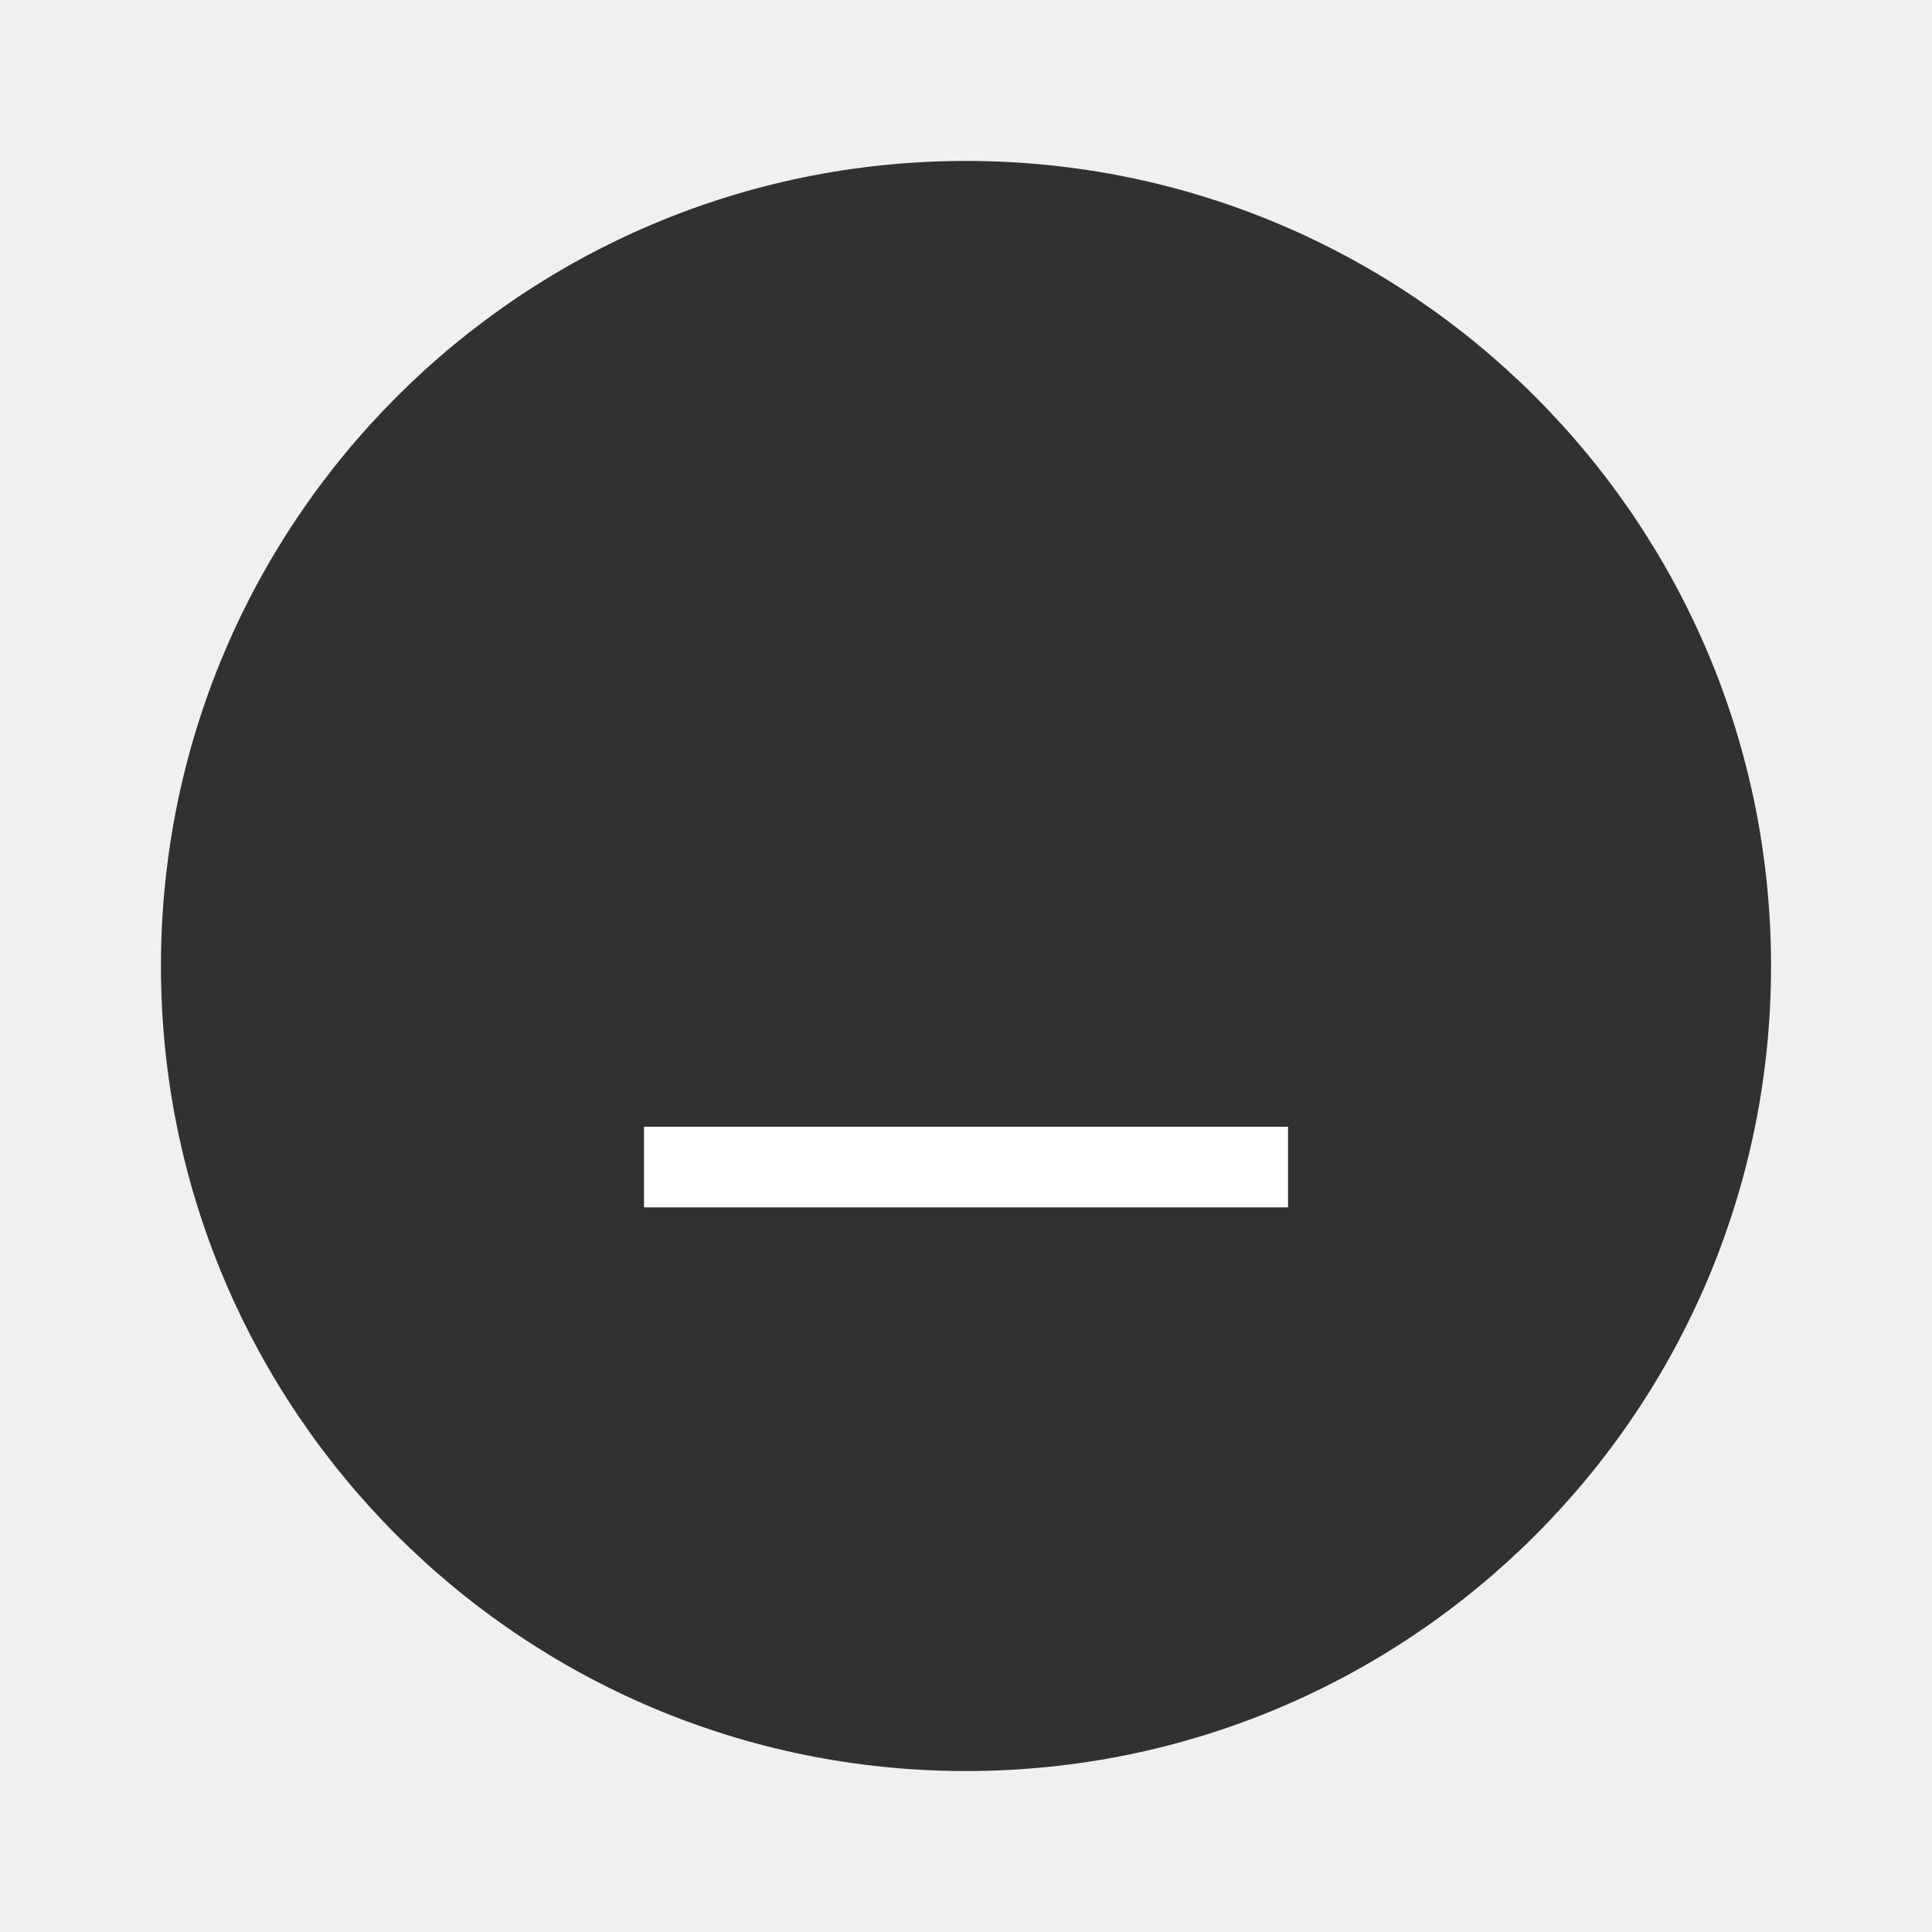
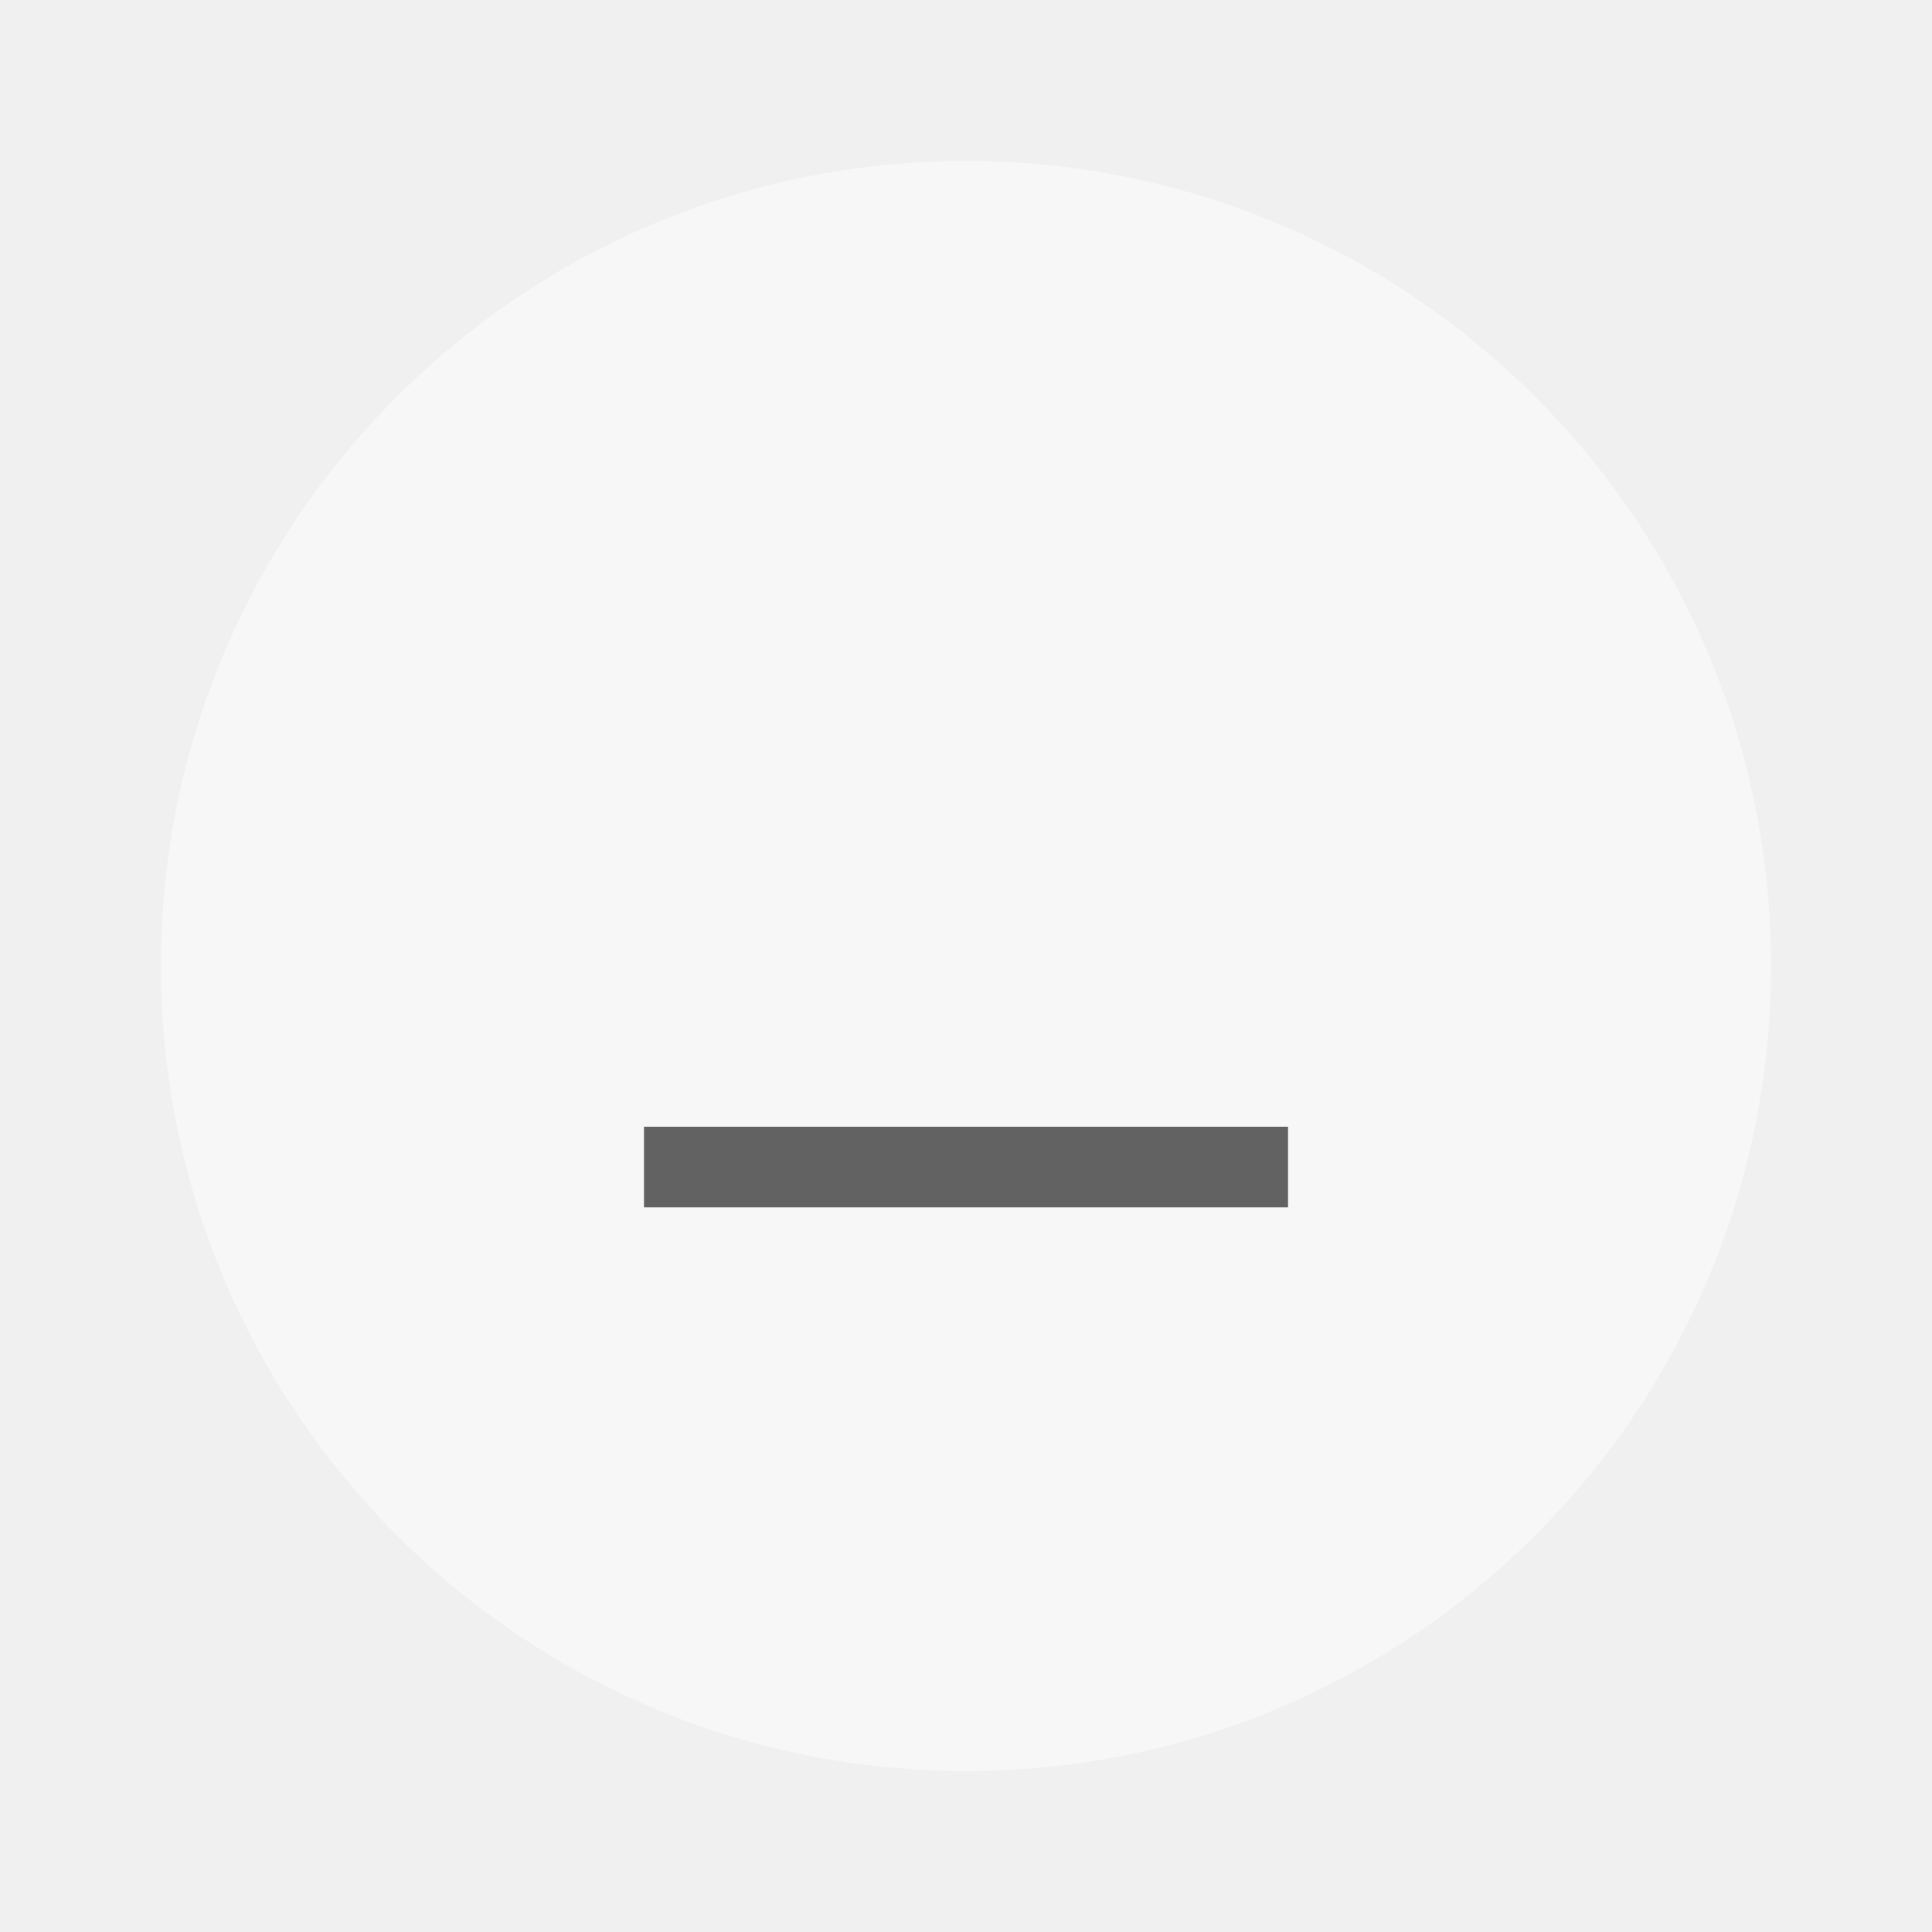
<svg xmlns="http://www.w3.org/2000/svg" width="24" height="24" version="1.1" viewBox="0 0 6.35 6.35" id="svg4579">
  <defs id="defs4583" />
  <g transform="translate(0,-290.915)" id="g4577">
-     <circle cx="3.175" cy="294.09" r="2.646" id="circle4571" style="fill:#323030;stroke-width:0.661" />
+     <circle cx="3.175" cy="294.09" r="2.646" id="circle4571" style="fill:#F7F7F7;stroke-width:0.661" />
    <g transform="matrix(0.56569,-0.70711,0.56569,0.70711,-164.8367,88.36735)" id="g4575">
-       <rect transform="rotate(-45)" x="-206.515" y="208.69" width="0.265" height="2.646" id="rect4573" style="fill:#ffffff;stroke-width:0.197" />
+       <rect transform="rotate(-45)" x="-206.515" y="208.69" width="0.265" height="2.646" id="rect4573" style="fill:#626262;stroke-width:0.197" />
    </g>
  </g>
</svg>
